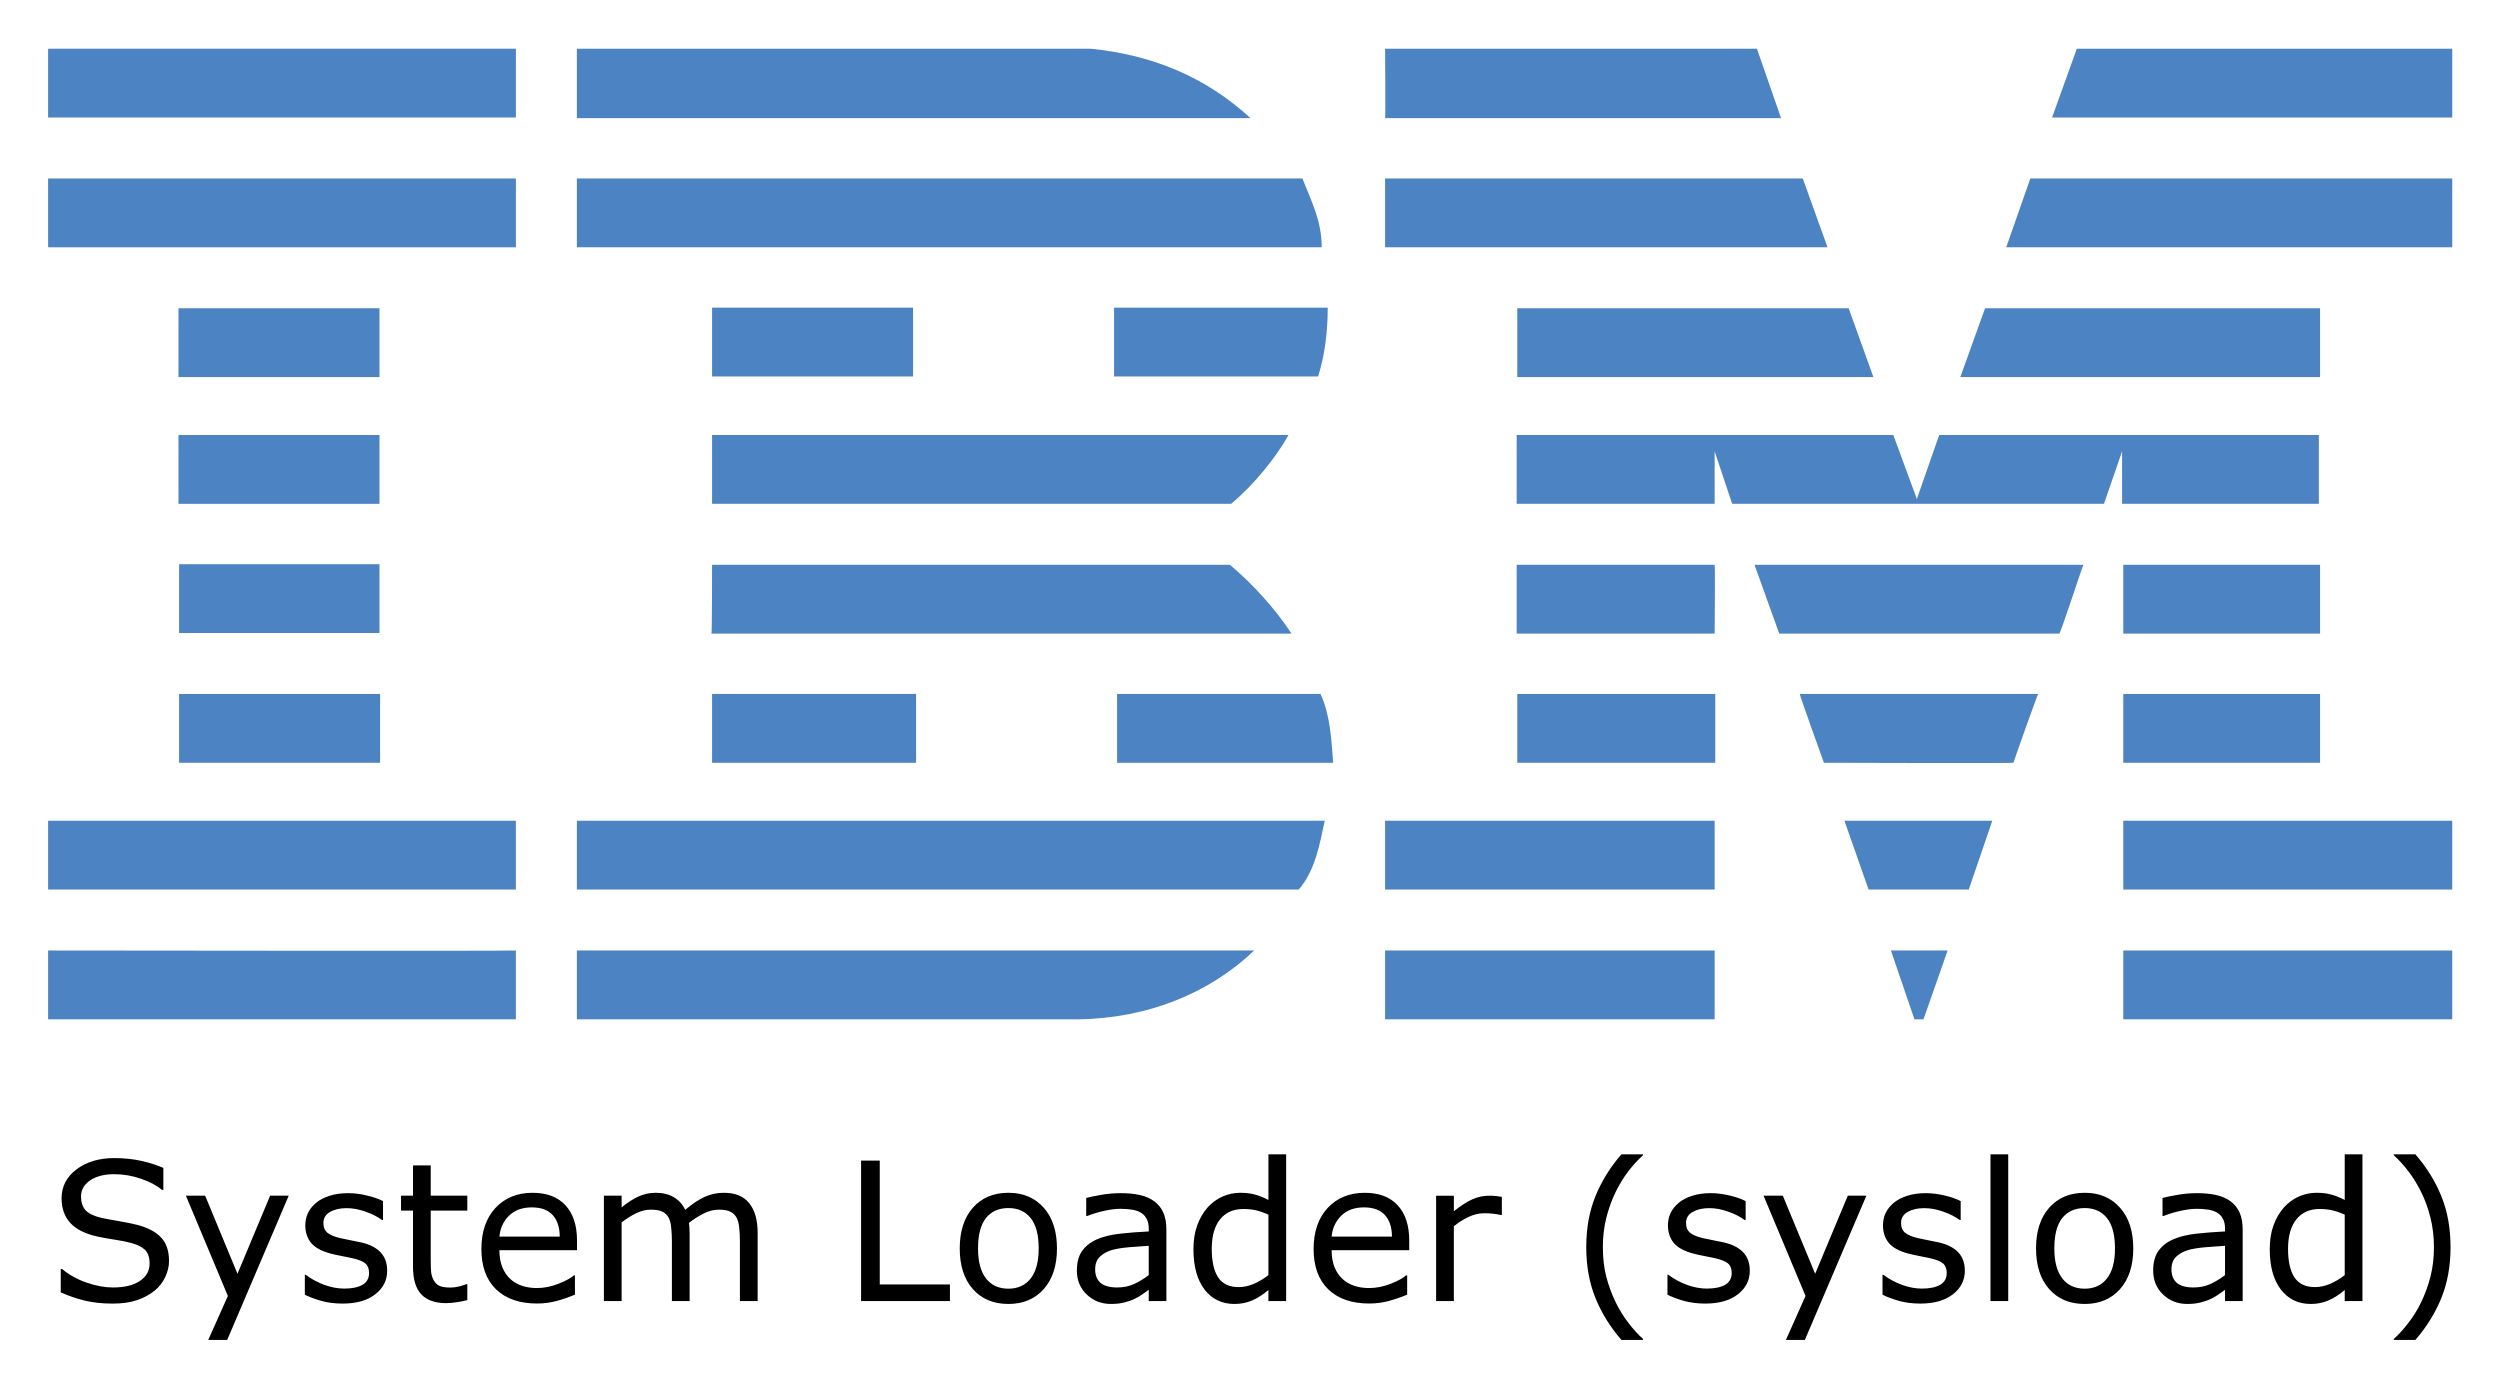
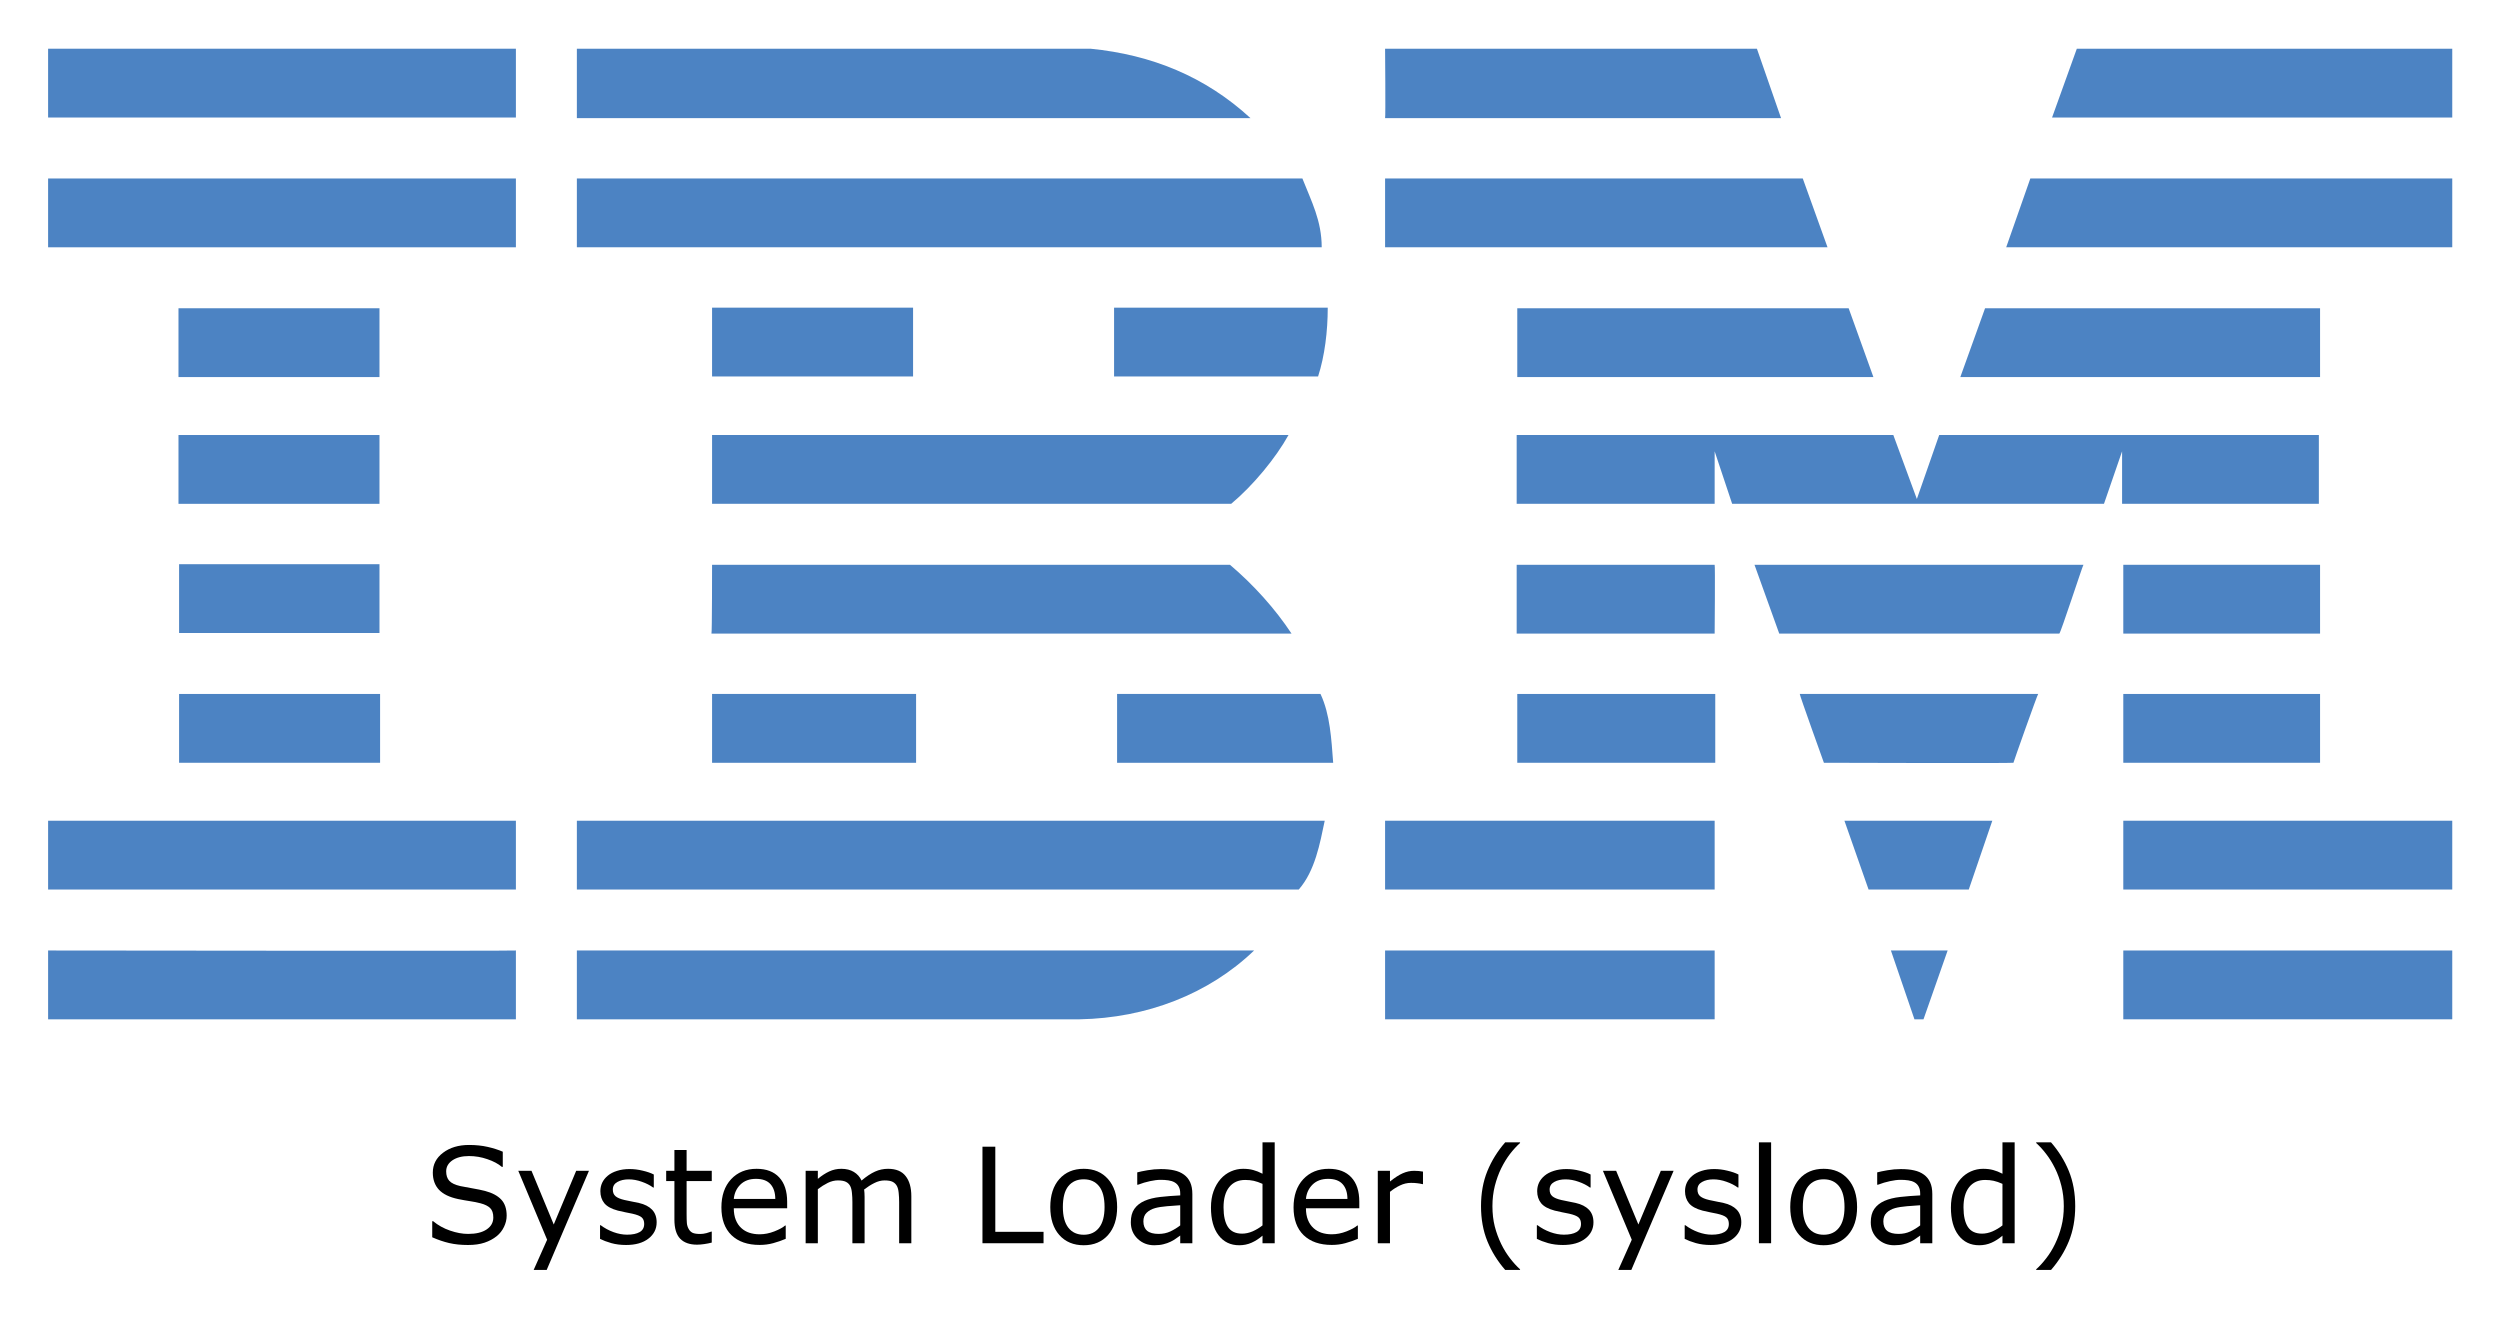
- <svg xmlns="http://www.w3.org/2000/svg" role="img" viewBox="-7.97 6.03 414.18 229.68">
+ <svg xmlns="http://www.w3.org/2000/svg" role="img" viewBox="-7.97 34.03 414.18 218.18">
  <style>svg {enable-background:new 0 0 400 245}</style>
-   <style id="style256" type="text/css">.st0{fill:#4c83c3}</style>
-   <g id="g384" transform="translate(0 -28)">
-     <path id="polygon258" fill="#4c83c3" d="M336.1 42.1L398.3 42.1 398.3 53.5 332 53.5z" class="st0" />
-     <path id="path260" fill="#4c83c3" d="m 221.5,42.1 h 61.6 l 4,11.5 c 0,0 -65.6,0 -65.6,0 0.1,-0.1 0,-11.5 0,-11.5 z" class="st0" />
-     <path id="path262" fill="#4c83c3" d="m 172.7,42.1 c 10.1,1 19,4.6 26.5,11.5 0,0 -111.6,0 -111.6,0 0,0 0,-11.5 0,-11.5 z" class="st0" />
-     <g id="g268">
-       <path id="rect264" fill="#4c83c3" d="M0 42.1H77.5V53.5H0z" class="st0" />
+   <style id="style2" type="text/css">.st0{fill:#4c83c3}</style>
+   <g id="g130">
+     <path id="polygon4" fill="#4c83c3" d="m 336.1,42.1 h 62.2 V 53.5 H 332 Z" class="st0" />
+     <path id="path6" d="m 221.5,42.1 h 61.6 l 4,11.5 c 0,0 -65.6,0 -65.6,0 0.1,-0.1 0,-11.5 0,-11.5 z" class="st0" />
+     <path id="path8" d="m 172.7,42.1 c 10.1,1 19,4.6 26.5,11.5 0,0 -111.6,0 -111.6,0 0,0 0,-11.5 0,-11.5 z" class="st0" />
+     <g id="g14">
+       <path id="rect10" fill="#4c83c3" d="m 0,42.1 h 77.5 v 11.4 H 0 Z" class="st0" />
    </g>
-     <path id="path270" fill="#4c83c3" d="m 398.3,75 h -73.9 c 0,0 4,-11.4 4,-11.4 h 69.9 z" class="st0" />
-     <path id="polygon272" fill="#4c83c3" d="M221.5 63.6L290.7 63.6 294.8 75 221.5 75z" class="st0" />
-     <path id="path274" fill="#4c83c3" d="m 207.8,63.6 c 1.5,3.8 3.2,7 3.2,11.4 H 87.6 V 63.6 Z" class="st0" />
-     <g id="g280">
-       <path id="rect276" fill="#4c83c3" d="M0 63.6H77.5V75H0z" class="st0" />
+     <path id="path16" d="m 398.3,75 h -73.9 c 0,0 4,-11.4 4,-11.4 h 69.9 z" class="st0" />
+     <path id="polygon18" fill="#4c83c3" d="m 221.5,63.6 h 69.2 l 4.1,11.4 h -73.3 z" class="st0" />
+     <path id="path20" d="m 207.8,63.6 c 1.5,3.8 3.2,7 3.2,11.4 H 87.6 V 63.6 Z" class="st0" />
+     <g id="g26">
+       <path id="rect22" fill="#4c83c3" d="m 0,63.6 h 77.5 v 11.4 H 0 Z" class="st0" />
    </g>
-     <path id="polygon282" fill="#4c83c3" d="M376.4 85.1L376.4 96.5 316.8 96.5 320.9 85.1z" class="st0" />
-     <path id="polygon284" fill="#4c83c3" d="M243.4 96.5L243.4 85.1 298.3 85.1 302.4 96.5z" class="st0" />
-     <path id="path286" fill="#4c83c3" d="m 212,85 c 0,3.9 -0.5,8 -1.6,11.4 H 176.6 V 85 Z" class="st0" />
-     <g id="g292">
-       <path id="rect288" fill="#4c83c3" d="M21.6 85.1H54.9V96.5H21.6z" class="st0" />
+     <path id="polygon28" fill="#4c83c3" d="m 376.4,85.1 v 11.4 h -59.6 l 4.1,-11.4 z" class="st0" />
+     <path id="polygon30" fill="#4c83c3" d="M 243.4,96.5 V 85.1 h 54.9 l 4.1,11.4 z" class="st0" />
+     <path id="path32" d="m 212,85 c 0,3.9 -0.5,8 -1.6,11.4 H 176.6 V 85 Z" class="st0" />
+     <g id="g38">
+       <path id="rect34" fill="#4c83c3" d="m 21.6,85.1 h 33.3 v 11.4 H 21.6 Z" class="st0" />
    </g>
-     <g id="g298">
-       <path id="rect294" fill="#4c83c3" d="M110 85H143.3V96.4H110z" class="st0" />
+     <g id="g44">
+       <path id="rect40" fill="#4c83c3" d="m 110,85 h 33.3 V 96.4 H 110 Z" class="st0" />
    </g>
-     <path id="path300" fill="#4c83c3" d="m 276.1,108.8 c 0,0 0,8.7 0,8.7 h -32.8 v -11.4 h 62.4 l 3.9,10.6 c 0,0 3.7,-10.6 3.7,-10.6 h 62.9 v 11.4 h -32.6 c 0,0 0,-8.7 0,-8.7 l -3,8.7 H 279 Z" class="st0" />
-     <path id="path302" fill="#4c83c3" d="m 110,106.1 h 95.5 v 0 c -2.1,3.8 -5.9,8.4 -9.5,11.4 0,0 -86,0 -86,0 0,0 0,-11.4 0,-11.4 z" class="st0" />
-     <g id="g308">
-       <path id="rect304" fill="#4c83c3" d="M21.6 106.1H54.9V117.5H21.6z" class="st0" />
+     <path id="path46" d="m 276.1,108.8 c 0,0 0,8.7 0,8.7 h -32.8 v -11.4 h 62.4 l 3.9,10.6 c 0,0 3.7,-10.6 3.7,-10.6 h 62.9 v 11.4 h -32.6 c 0,0 0,-8.7 0,-8.7 l -3,8.7 H 279 Z" class="st0" />
+     <path id="path48" d="m 110,106.1 h 95.5 v 0 c -2.1,3.8 -5.9,8.4 -9.5,11.4 0,0 -86,0 -86,0 0,0 0,-11.4 0,-11.4 z" class="st0" />
+     <g id="g54">
+       <path id="rect50" fill="#4c83c3" d="m 21.6,106.1 h 33.3 v 11.4 H 21.6 Z" class="st0" />
    </g>
-     <g id="g314">
-       <path id="rect310" fill="#4c83c3" d="M343.8 127.6H376.4V139H343.8z" class="st0" />
+     <g id="g60">
+       <path id="rect56" fill="#4c83c3" d="m 343.8,127.6 h 32.6 V 139 h -32.6 z" class="st0" />
    </g>
-     <path id="path316" fill="#4c83c3" d="M 276.1,127.6 H 243.3 V 139 c 0,0 32.8,0 32.8,0 0,-0.1 0.1,-11.4 0,-11.4 z" class="st0" />
-     <path id="path318" fill="#4c83c3" d="m 337.2,127.6 c -0.1,0 -3.8,11.4 -4,11.4 h -46.4 c 0,0 -4.1,-11.4 -4.1,-11.4 z" class="st0" />
-     <path id="path320" fill="#4c83c3" d="m 110,127.6 h 85.8 c 3.9,3.3 7.5,7.3 10.2,11.4 0.2,0 -96.1,0 -96.1,0 0.1,-0.1 0.1,-11.4 0.1,-11.4 z" class="st0" />
-     <path id="path322" fill="#4c83c3" d="M 54.9,138.9 V 127.5 H 21.7 c 0,0 0,11.4 0,11.4 0,0 33.2,0 33.2,0 z" class="st0" />
-     <g id="g328">
-       <path id="rect324" fill="#4c83c3" d="M343.8 149H376.4V160.4H343.8z" class="st0" />
+     <path id="path62" d="M 276.1,127.6 H 243.3 V 139 c 0,0 32.8,0 32.8,0 0,-0.1 0.1,-11.4 0,-11.4 z" class="st0" />
+     <path id="path64" d="m 337.2,127.6 c -0.1,0 -3.8,11.4 -4,11.4 h -46.4 c 0,0 -4.1,-11.4 -4.1,-11.4 z" class="st0" />
+     <path id="path66" d="m 110,127.6 h 85.8 c 3.9,3.3 7.5,7.3 10.2,11.4 0.2,0 -96.1,0 -96.1,0 0.1,-0.1 0.1,-11.4 0.1,-11.4 z" class="st0" />
+     <path id="path68" d="M 54.9,138.9 V 127.5 H 21.7 c 0,0 0,11.4 0,11.4 0,0 33.2,0 33.2,0 z" class="st0" />
+     <g id="g74">
+       <path id="rect70" fill="#4c83c3" d="m 343.8,149 h 32.6 v 11.4 h -32.6 z" class="st0" />
    </g>
-     <g id="g334">
-       <path id="rect330" fill="#4c83c3" d="M243.4 149H276.2V160.4H243.4z" class="st0" />
+     <g id="g80">
+       <path id="rect76" fill="#4c83c3" d="m 243.4,149 h 32.8 v 11.4 h -32.8 z" class="st0" />
    </g>
-     <path id="path336" fill="#4c83c3" d="m 325.6,160.4 c 0,-0.1 4,-11.4 4.1,-11.4 h -39.5 c -0.1,0 4,11.4 4,11.4 0,0 31.4,0.1 31.4,0 z" class="st0" />
-     <path id="path338" fill="#4c83c3" d="m 110,160.4 c 0,0 0,-11.4 0,-11.4 h 33.8 c 0,0 0,11.4 0,11.4 -0.1,0 -33.8,0 -33.8,0 z" class="st0" />
-     <path id="path340" fill="#4c83c3" d="m 210.8,149 c 1.6,3.4 1.8,7.5 2.1,11.4 H 177.1 V 149 Z" class="st0" />
-     <g id="g346">
-       <path id="rect342" fill="#4c83c3" d="M21.7 149H55V160.4H21.7z" class="st0" />
+     <path id="path82" d="m 325.6,160.4 c 0,-0.1 4,-11.4 4.1,-11.4 h -39.5 c -0.1,0 4,11.4 4,11.4 0,0 31.4,0.1 31.4,0 z" class="st0" />
+     <path id="path84" d="m 110,160.4 c 0,0 0,-11.4 0,-11.4 h 33.8 c 0,0 0,11.4 0,11.4 -0.1,0 -33.8,0 -33.8,0 z" class="st0" />
+     <path id="path86" d="m 210.8,149 c 1.6,3.4 1.8,7.5 2.1,11.4 H 177.1 V 149 Z" class="st0" />
+     <g id="g92">
+       <path id="rect88" fill="#4c83c3" d="M 21.7,149 H 55 v 11.4 H 21.7 Z" class="st0" />
    </g>
-     <g id="g352">
-       <path id="rect348" fill="#4c83c3" d="M343.8 170H398.3V181.4H343.8z" class="st0" />
+     <g id="g98">
+       <path id="rect94" fill="#4c83c3" d="m 343.8,170 h 54.5 v 11.4 h -54.5 z" class="st0" />
    </g>
-     <g id="g358">
-       <path id="rect354" fill="#4c83c3" d="M221.5 170H276.1V181.4H221.5z" class="st0" />
+     <g id="g104">
+       <path id="rect100" fill="#4c83c3" d="m 221.5,170 h 54.6 v 11.4 h -54.6 z" class="st0" />
    </g>
-     <path id="polygon360" fill="#4c83c3" d="M297.6 170L322.1 170 318.2 181.4 301.6 181.4z" class="st0" />
-     <path id="path362" fill="#4c83c3" d="m 0,170 v 11.4 h 77.5 c 0,0 0,-11.4 0,-11.4 0,0 -77.6,0 -77.5,0 z" class="st0" />
-     <path id="path364" fill="#4c83c3" d="m 211.5,170 c -0.8,3.8 -1.6,8.3 -4.3,11.4 h -1 H 87.6 V 170 Z" class="st0" />
-     <path id="polygon366" fill="#4c83c3" d="M305.3 191.5L314.7 191.5 310.7 202.9 309.2 202.9z" class="st0" />
-     <g id="g372">
-       <path id="rect368" fill="#4c83c3" d="M343.8 191.5H398.3V202.9H343.8z" class="st0" />
+     <path id="polygon106" fill="#4c83c3" d="m 297.6,170 h 24.5 l -3.9,11.4 h -16.6 z" class="st0" />
+     <path id="path108" d="m 0,170 v 11.4 h 77.5 c 0,0 0,-11.4 0,-11.4 0,0 -77.6,0 -77.5,0 z" class="st0" />
+     <path id="path110" d="m 211.5,170 c -0.8,3.8 -1.6,8.3 -4.3,11.4 h -1 H 87.6 V 170 Z" class="st0" />
+     <path id="polygon112" fill="#4c83c3" d="m 305.3,191.5 h 9.4 l -4,11.4 h -1.5 z" class="st0" />
+     <g id="g118">
+       <path id="rect114" fill="#4c83c3" d="m 343.8,191.5 h 54.5 v 11.4 h -54.5 z" class="st0" />
    </g>
-     <path id="path374" fill="#4c83c3" d="m 87.6,202.9 v -11.4 c 0,0 111.9,0 112.2,0 -7.5,7.2 -17.8,11.2 -28.9,11.4 H 87.6" class="st0" />
-     <g id="g380">
-       <path id="rect376" fill="#4c83c3" d="M221.5 191.5H276.1V202.9H221.5z" class="st0" />
+     <path id="path120" d="m 87.6,202.9 v -11.4 c 0,0 111.9,0 112.2,0 -7.5,7.2 -17.8,11.2 -28.9,11.4 H 87.6" class="st0" />
+     <g id="g126">
+       <path id="rect122" fill="#4c83c3" d="m 221.5,191.5 h 54.6 v 11.4 h -54.6 z" class="st0" />
    </g>
-     <path id="path382" fill="#4c83c3" d="m 77.5,191.5 c 0,0 0,11.4 0,11.4 0,0 -77.4,0 -77.5,0 0,0 0,-11.4 0,-11.4 0,0 77.4,0.1 77.5,0 z" class="st0" />
+     <path id="path128" d="m 77.5,191.5 c 0,0 0,11.4 0,11.4 0,0 -77.4,0 -77.5,0 0,0 0,-11.4 0,-11.4 0,0 77.4,0.1 77.5,0 z" class="st0" />
  </g>
-   <g id="text736">
-     <path id="path778" d="m 202.172,197.266 v 7.562 c -0.781,-0.406 -1.526,-0.705 -2.234,-0.893 -0.708,-0.198 -1.521,-0.295 -2.438,-0.295 -1.01,0 -1.99,0.208 -2.938,0.625 -0.938,0.417 -1.76,1.021 -2.469,1.812 -0.719,0.812 -1.292,1.795 -1.719,2.951 -0.417,1.156 -0.625,2.476 -0.625,3.955 0,2.844 0.609,5.066 1.828,6.67 1.229,1.604 2.885,2.406 4.969,2.406 1.073,0 2.068,-0.201 2.984,-0.607 0.917,-0.406 1.797,-0.976 2.641,-1.705 v 1.83 h 2.938 v -24.312 z m 58.484,0 c -1.844,2.115 -3.276,4.42 -4.297,6.92 -1.021,2.5 -1.531,5.32 -1.531,8.455 0,3.135 0.51,5.951 1.531,8.451 1.021,2.5 2.453,4.809 4.297,6.924 h 3.578 v -0.156 c -0.802,-0.719 -1.604,-1.601 -2.406,-2.643 -0.802,-1.031 -1.516,-2.188 -2.141,-3.469 -0.646,-1.333 -1.161,-2.74 -1.547,-4.219 -0.375,-1.479 -0.562,-3.107 -0.562,-4.889 0,-1.708 0.193,-3.333 0.578,-4.875 0.396,-1.542 0.906,-2.955 1.531,-4.236 0.656,-1.323 1.365,-2.479 2.125,-3.469 0.771,-1 1.578,-1.878 2.422,-2.639 v -0.156 z m 61.141,0 v 24.312 h 2.938 v -24.312 z m 58.688,0 v 7.562 c -0.781,-0.406 -1.526,-0.705 -2.234,-0.893 -0.708,-0.198 -1.521,-0.295 -2.438,-0.295 -1.01,0 -1.99,0.208 -2.938,0.625 -0.938,0.417 -1.76,1.021 -2.469,1.812 -0.719,0.812 -1.292,1.795 -1.719,2.951 -0.417,1.156 -0.625,2.476 -0.625,3.955 0,2.844 0.609,5.066 1.828,6.67 1.229,1.604 2.885,2.406 4.969,2.406 1.073,0 2.068,-0.201 2.984,-0.607 0.917,-0.406 1.797,-0.976 2.641,-1.705 v 1.83 h 2.938 v -24.312 z m 8.125,0 v 0.156 c 0.844,0.76 1.646,1.639 2.406,2.639 0.771,0.99 1.484,2.146 2.141,3.469 0.635,1.281 1.146,2.695 1.531,4.236 0.385,1.542 0.578,3.167 0.578,4.875 0,1.781 -0.193,3.41 -0.578,4.889 -0.375,1.479 -0.885,2.885 -1.531,4.219 -0.615,1.281 -1.328,2.438 -2.141,3.469 -0.802,1.042 -1.604,1.924 -2.406,2.643 v 0.156 h 3.578 c 1.844,-2.115 3.276,-4.424 4.297,-6.924 1.021,-2.5 1.531,-5.316 1.531,-8.451 0,-3.135 -0.51,-5.955 -1.531,-8.455 -1.021,-2.5 -2.453,-4.805 -4.297,-6.92 z m -377.641,0.625 c -2.531,0 -4.62,0.625 -6.266,1.875 -1.646,1.24 -2.469,2.833 -2.469,4.781 0,1.698 0.495,3.076 1.484,4.139 1,1.052 2.531,1.799 4.594,2.236 1.021,0.208 1.984,0.378 2.891,0.514 0.917,0.135 1.766,0.309 2.547,0.518 1.031,0.271 1.797,0.649 2.297,1.139 0.51,0.49 0.766,1.25 0.766,2.281 0,1.198 -0.536,2.156 -1.609,2.875 -1.062,0.719 -2.552,1.08 -4.469,1.08 -1.354,0 -2.802,-0.268 -4.344,-0.799 C 4.849,217.998 3.49,217.245 2.312,216.266 H 2.094 v 3.875 c 1.385,0.615 2.745,1.076 4.078,1.389 1.344,0.312 2.854,0.469 4.531,0.469 1.562,0 2.896,-0.188 4,-0.562 1.115,-0.375 2.089,-0.896 2.922,-1.562 0.76,-0.615 1.349,-1.365 1.766,-2.25 0.427,-0.885 0.641,-1.781 0.641,-2.688 0,-1.667 -0.438,-2.962 -1.312,-3.889 -0.875,-0.927 -2.177,-1.622 -3.906,-2.08 -0.854,-0.219 -1.896,-0.43 -3.125,-0.639 -1.229,-0.208 -2.177,-0.385 -2.844,-0.531 -1.26,-0.292 -2.141,-0.716 -2.641,-1.268 -0.5,-0.552 -0.75,-1.312 -0.75,-2.281 0,-1.083 0.5,-1.969 1.5,-2.656 1.01,-0.688 2.344,-1.031 4,-1.031 1.51,0 2.984,0.25 4.422,0.75 1.448,0.49 2.615,1.111 3.5,1.861 h 0.219 v -3.656 c -1.052,-0.458 -2.26,-0.844 -3.625,-1.156 -1.365,-0.312 -2.865,-0.469 -4.5,-0.469 z m 123.719,0.42 v 23.268 h 14.719 v -2.75 h -11.625 v -20.518 z m -74.234,0.799 v 5.014 H 58.469 v 2.469 h 1.984 v 9.281 c 0,2.115 0.464,3.653 1.391,4.611 0.927,0.958 2.281,1.438 4.062,1.438 0.51,0 1.089,-0.049 1.734,-0.143 0.656,-0.094 1.26,-0.212 1.812,-0.357 v -2.643 h -0.156 c -0.229,0.094 -0.604,0.215 -1.125,0.361 -0.521,0.135 -1.021,0.201 -1.5,0.201 -0.823,0 -1.438,-0.094 -1.844,-0.281 -0.396,-0.198 -0.708,-0.503 -0.938,-0.92 -0.25,-0.448 -0.396,-0.927 -0.438,-1.438 -0.042,-0.521 -0.062,-1.24 -0.062,-2.156 v -7.955 h 6.062 v -2.469 h -6.062 v -5.014 z m 19.812,4.531 c -2.542,0 -4.594,0.837 -6.156,2.514 -1.552,1.677 -2.328,3.945 -2.328,6.799 0,2.885 0.812,5.115 2.438,6.688 1.625,1.562 3.885,2.344 6.781,2.344 1.135,0 2.219,-0.143 3.25,-0.424 1.031,-0.281 2.042,-0.628 3.031,-1.045 v -3.205 H 87.125 c -0.51,0.458 -1.37,0.927 -2.578,1.406 -1.198,0.469 -2.391,0.705 -3.578,0.705 -0.896,0 -1.719,-0.125 -2.469,-0.375 -0.74,-0.25 -1.38,-0.625 -1.922,-1.125 -0.562,-0.51 -1.005,-1.163 -1.328,-1.955 -0.323,-0.802 -0.484,-1.74 -0.484,-2.812 H 87.625 v -1.594 c 0,-2.531 -0.641,-4.482 -1.922,-5.857 -1.271,-1.375 -3.083,-2.062 -5.438,-2.062 z m 20.406,0 c -1.031,0 -2.005,0.212 -2.922,0.639 -0.906,0.427 -1.818,1.021 -2.734,1.781 v -1.938 h -2.938 v 17.455 h 2.938 v -13.031 c 0.802,-0.615 1.604,-1.122 2.406,-1.518 0.812,-0.396 1.62,-0.594 2.422,-0.594 0.844,0 1.49,0.115 1.938,0.344 0.448,0.219 0.792,0.552 1.031,1 0.219,0.417 0.359,0.976 0.422,1.674 0.073,0.688 0.109,1.417 0.109,2.188 v 9.938 h 2.938 V 210.404 c 0,-0.312 -0.011,-0.625 -0.031,-0.938 -0.021,-0.323 -0.047,-0.604 -0.078,-0.844 0.823,-0.635 1.646,-1.156 2.469,-1.562 0.823,-0.417 1.646,-0.625 2.469,-0.625 0.844,0 1.49,0.115 1.938,0.344 0.448,0.229 0.792,0.57 1.031,1.018 0.219,0.417 0.359,0.972 0.422,1.67 0.073,0.698 0.109,1.424 0.109,2.174 v 9.938 h 2.938 v -11.33 c 0,-2.083 -0.458,-3.701 -1.375,-4.857 -0.906,-1.167 -2.318,-1.75 -4.234,-1.75 -1.115,10e-6 -2.161,0.222 -3.141,0.67 -0.979,0.438 -2.062,1.156 -3.25,2.156 -0.406,-0.885 -1.026,-1.576 -1.859,-2.076 -0.823,-0.5 -1.828,-0.75 -3.016,-0.75 z m 58.422,0 c -2.469,0 -4.432,0.826 -5.891,2.482 -1.448,1.646 -2.172,3.893 -2.172,6.736 0,2.844 0.724,5.087 2.172,6.732 1.458,1.646 3.422,2.469 5.891,2.469 2.448,0 4.401,-0.823 5.859,-2.469 1.458,-1.646 2.188,-3.889 2.188,-6.732 0,-2.844 -0.729,-5.09 -2.188,-6.736 -1.458,-1.656 -3.411,-2.482 -5.859,-2.482 z m 59.047,0 c -2.542,0 -4.594,0.837 -6.156,2.514 -1.552,1.677 -2.328,3.945 -2.328,6.799 0,2.885 0.812,5.115 2.438,6.688 1.625,1.562 3.885,2.344 6.781,2.344 1.135,0 2.219,-0.143 3.25,-0.424 1.031,-0.281 2.042,-0.628 3.031,-1.045 v -3.205 H 225 c -0.51,0.458 -1.37,0.927 -2.578,1.406 -1.198,0.469 -2.391,0.705 -3.578,0.705 -0.896,0 -1.719,-0.125 -2.469,-0.375 -0.74,-0.25 -1.38,-0.625 -1.922,-1.125 -0.562,-0.51 -1.005,-1.163 -1.328,-1.955 -0.323,-0.802 -0.484,-1.74 -0.484,-2.812 H 225.5 v -1.594 c 0,-2.531 -0.641,-4.482 -1.922,-5.857 -1.271,-1.375 -3.083,-2.062 -5.438,-2.062 z m 119.266,0 c -2.469,0 -4.432,0.826 -5.891,2.482 -1.448,1.646 -2.172,3.893 -2.172,6.736 0,2.844 0.724,5.087 2.172,6.732 1.458,1.646 3.422,2.469 5.891,2.469 2.448,0 4.401,-0.823 5.859,-2.469 1.458,-1.646 2.188,-3.889 2.188,-6.732 0,-2.844 -0.729,-5.09 -2.188,-6.736 -1.458,-1.656 -3.411,-2.482 -5.859,-2.482 z m -287.75,0.062 c -1.115,0 -2.125,0.146 -3.031,0.438 -0.896,0.281 -1.635,0.667 -2.219,1.156 -0.604,0.5 -1.057,1.066 -1.359,1.701 -0.292,0.635 -0.438,1.312 -0.438,2.031 0,1.146 0.318,2.115 0.953,2.906 0.646,0.781 1.734,1.375 3.266,1.781 0.552,0.146 1.161,0.281 1.828,0.406 0.677,0.125 1.224,0.236 1.641,0.33 1.125,0.25 1.885,0.552 2.281,0.906 0.396,0.354 0.594,0.875 0.594,1.562 0,0.896 -0.365,1.552 -1.094,1.969 -0.729,0.417 -1.74,0.625 -3.031,0.625 -1.042,0 -2.13,-0.205 -3.266,-0.611 -1.135,-0.417 -2.167,-0.972 -3.094,-1.67 h -0.156 v 3.295 c 0.729,0.365 1.63,0.705 2.703,1.018 1.083,0.302 2.271,0.451 3.562,0.451 2.281,0 4.078,-0.51 5.391,-1.531 1.323,-1.021 1.984,-2.326 1.984,-3.92 0,-1.271 -0.37,-2.292 -1.109,-3.062 -0.74,-0.76 -1.792,-1.299 -3.156,-1.611 -0.448,-0.104 -1.01,-0.219 -1.688,-0.344 -0.667,-0.125 -1.271,-0.25 -1.812,-0.375 -0.979,-0.229 -1.688,-0.524 -2.125,-0.889 -0.448,-0.365 -0.672,-0.906 -0.672,-1.625 0,-0.812 0.37,-1.424 1.109,-1.83 0.74,-0.417 1.646,-0.625 2.719,-0.625 1.031,0 2.083,0.195 3.156,0.58 1.073,0.375 1.984,0.837 2.734,1.389 h 0.156 v -3.139 c -0.708,-0.365 -1.599,-0.674 -2.672,-0.924 -1.062,-0.26 -2.115,-0.389 -3.156,-0.389 z m 128.016,0 c -1.052,0 -2.12,0.094 -3.203,0.281 -1.083,0.188 -1.911,0.357 -2.484,0.514 v 2.986 h 0.156 c 1.01,-0.385 1.99,-0.677 2.938,-0.875 0.948,-0.208 1.807,-0.312 2.578,-0.312 0.635,0 1.245,0.042 1.828,0.125 0.583,0.083 1.083,0.243 1.5,0.482 0.438,0.25 0.771,0.594 1,1.031 0.24,0.438 0.359,0.99 0.359,1.656 v 0.455 c -1.708,0.083 -3.307,0.208 -4.797,0.375 -1.49,0.167 -2.766,0.482 -3.828,0.951 -1.052,0.469 -1.865,1.115 -2.438,1.938 -0.562,0.812 -0.844,1.882 -0.844,3.205 0,1.615 0.547,2.941 1.641,3.982 1.094,1.042 2.427,1.562 4,1.562 0.854,0 1.599,-0.083 2.234,-0.25 0.635,-0.156 1.198,-0.354 1.688,-0.594 0.417,-0.188 0.844,-0.438 1.281,-0.75 0.448,-0.323 0.802,-0.573 1.062,-0.75 v 1.861 h 2.922 v -11.844 c 0,-1.125 -0.172,-2.07 -0.516,-2.83 -0.344,-0.76 -0.844,-1.378 -1.5,-1.857 -0.667,-0.49 -1.458,-0.833 -2.375,-1.031 -0.906,-0.208 -1.974,-0.312 -3.203,-0.312 z m 97.734,0 c -1.115,0 -2.125,0.146 -3.031,0.438 -0.896,0.281 -1.635,0.667 -2.219,1.156 -0.604,0.5 -1.057,1.066 -1.359,1.701 -0.292,0.635 -0.438,1.312 -0.438,2.031 0,1.146 0.318,2.115 0.953,2.906 0.646,0.781 1.734,1.375 3.266,1.781 0.552,0.146 1.161,0.281 1.828,0.406 0.677,0.125 1.224,0.236 1.641,0.33 1.125,0.25 1.885,0.552 2.281,0.906 0.396,0.354 0.594,0.875 0.594,1.562 0,0.896 -0.365,1.552 -1.094,1.969 -0.729,0.417 -1.74,0.625 -3.031,0.625 -1.042,0 -2.13,-0.205 -3.266,-0.611 -1.135,-0.417 -2.167,-0.972 -3.094,-1.67 h -0.156 v 3.295 c 0.729,0.365 1.63,0.705 2.703,1.018 1.083,0.302 2.271,0.451 3.562,0.451 2.281,0 4.078,-0.51 5.391,-1.531 1.323,-1.021 1.984,-2.326 1.984,-3.92 0,-1.271 -0.37,-2.292 -1.109,-3.062 -0.74,-0.76 -1.792,-1.299 -3.156,-1.611 -0.448,-0.104 -1.01,-0.219 -1.688,-0.344 -0.667,-0.125 -1.271,-0.25 -1.812,-0.375 -0.979,-0.229 -1.688,-0.524 -2.125,-0.889 -0.448,-0.365 -0.672,-0.906 -0.672,-1.625 0,-0.812 0.37,-1.424 1.109,-1.83 0.74,-0.417 1.646,-0.625 2.719,-0.625 1.031,0 2.083,0.195 3.156,0.58 1.073,0.375 1.984,0.837 2.734,1.389 h 0.156 v -3.139 c -0.708,-0.365 -1.599,-0.674 -2.672,-0.924 -1.062,-0.26 -2.115,-0.389 -3.156,-0.389 z m 35.625,0 c -1.115,0 -2.125,0.146 -3.031,0.438 -0.896,0.281 -1.635,0.667 -2.219,1.156 -0.604,0.5 -1.057,1.066 -1.359,1.701 -0.292,0.635 -0.438,1.312 -0.438,2.031 0,1.146 0.318,2.115 0.953,2.906 0.646,0.781 1.734,1.375 3.266,1.781 0.552,0.146 1.161,0.281 1.828,0.406 0.677,0.125 1.224,0.236 1.641,0.33 1.125,0.25 1.885,0.552 2.281,0.906 0.396,0.354 0.594,0.875 0.594,1.562 0,0.896 -0.365,1.552 -1.094,1.969 -0.729,0.417 -1.74,0.625 -3.031,0.625 -1.042,0 -2.13,-0.205 -3.266,-0.611 -1.135,-0.417 -2.167,-0.972 -3.094,-1.67 h -0.156 v 3.295 c 0.729,0.365 1.63,0.705 2.703,1.018 1.083,0.302 2.271,0.451 3.562,0.451 2.281,0 4.078,-0.51 5.391,-1.531 1.323,-1.021 1.984,-2.326 1.984,-3.92 0,-1.271 -0.37,-2.292 -1.109,-3.062 -0.74,-0.76 -1.792,-1.299 -3.156,-1.611 -0.448,-0.104 -1.01,-0.219 -1.688,-0.344 -0.667,-0.125 -1.271,-0.25 -1.812,-0.375 -0.979,-0.229 -1.688,-0.524 -2.125,-0.889 -0.448,-0.365 -0.672,-0.906 -0.672,-1.625 0,-0.812 0.37,-1.424 1.109,-1.83 0.74,-0.417 1.646,-0.625 2.719,-0.625 1.031,0 2.083,0.195 3.156,0.58 1.073,0.375 1.984,0.837 2.734,1.389 h 0.156 v -3.139 c -0.708,-0.365 -1.599,-0.674 -2.672,-0.924 -1.062,-0.26 -2.115,-0.389 -3.156,-0.389 z m 44.953,0 c -1.052,0 -2.12,0.094 -3.203,0.281 -1.083,0.188 -1.911,0.357 -2.484,0.514 v 2.986 h 0.156 c 1.01,-0.385 1.99,-0.677 2.938,-0.875 0.948,-0.208 1.807,-0.312 2.578,-0.312 0.635,0 1.245,0.042 1.828,0.125 0.583,0.083 1.083,0.243 1.5,0.482 0.437,0.25 0.771,0.594 1,1.031 0.24,0.438 0.359,0.99 0.359,1.656 v 0.455 c -1.708,0.083 -3.307,0.208 -4.797,0.375 -1.49,0.167 -2.766,0.482 -3.828,0.951 -1.052,0.469 -1.865,1.115 -2.438,1.938 -0.562,0.812 -0.844,1.882 -0.844,3.205 0,1.615 0.547,2.941 1.641,3.982 1.094,1.042 2.427,1.562 4,1.562 0.854,0 1.599,-0.083 2.234,-0.25 0.635,-0.156 1.198,-0.354 1.688,-0.594 0.417,-0.188 0.844,-0.438 1.281,-0.75 0.448,-0.323 0.802,-0.573 1.062,-0.75 v 1.861 h 2.922 v -11.844 c 0,-1.125 -0.172,-2.07 -0.516,-2.83 -0.344,-0.76 -0.844,-1.378 -1.5,-1.857 -0.667,-0.49 -1.458,-0.833 -2.375,-1.031 -0.906,-0.208 -1.974,-0.312 -3.203,-0.312 z m -333.156,0.42 6.953,16.611 -3.25,7.281 h 3.141 l 10.188,-23.893 H 36.781 l -5.406,12.938 -5.359,-12.938 z m 261.375,0 6.953,16.611 -3.25,7.281 h 3.141 l 10.188,-23.893 h -3.078 l -5.406,12.938 -5.359,-12.938 z m -54.25,0.002 v 17.453 h 2.938 V 209.188 c 0.781,-0.635 1.594,-1.151 2.438,-1.547 0.844,-0.406 1.719,-0.609 2.625,-0.609 0.562,0 1.047,0.026 1.453,0.078 0.417,0.042 0.844,0.115 1.281,0.219 h 0.156 v -3.016 c -0.458,-0.073 -0.802,-0.12 -1.031,-0.141 -0.229,-0.031 -0.599,-0.047 -1.109,-0.047 -0.927,0 -1.839,0.198 -2.734,0.594 -0.885,0.385 -1.911,1.047 -3.078,1.984 V 204.125 Z m -149.844,1.936 c 1.562,0 2.724,0.424 3.484,1.268 0.771,0.844 1.161,2.035 1.172,3.576 h -10 c 0.125,-1.375 0.651,-2.524 1.578,-3.451 0.938,-0.927 2.193,-1.393 3.766,-1.393 z m 137.875,0 c 1.562,0 2.724,0.424 3.484,1.268 0.771,0.844 1.161,2.035 1.172,3.576 h -10 c 0.125,-1.375 0.651,-2.524 1.578,-3.451 0.938,-0.927 2.193,-1.393 3.766,-1.393 z m -58.891,0.111 c 1.573,-10e-6 2.802,0.552 3.688,1.656 0.885,1.094 1.328,2.771 1.328,5.031 0,2.208 -0.448,3.875 -1.344,5 -0.885,1.115 -2.109,1.67 -3.672,1.67 -1.583,0 -2.818,-0.562 -3.703,-1.688 -0.885,-1.135 -1.328,-2.795 -1.328,-4.982 0,-2.26 0.438,-3.938 1.312,-5.031 0.885,-1.104 2.125,-1.656 3.719,-1.656 z m 178.312,0 c 1.573,-10e-6 2.802,0.552 3.688,1.656 0.885,1.094 1.328,2.771 1.328,5.031 0,2.208 -0.448,3.875 -1.344,5 -0.885,1.115 -2.109,1.67 -3.672,1.67 -1.583,0 -2.818,-0.562 -3.703,-1.688 -0.885,-1.135 -1.328,-2.795 -1.328,-4.982 0,-2.26 0.438,-3.938 1.312,-5.031 0.885,-1.104 2.125,-1.656 3.719,-1.656 z M 198,206.328 c 0.74,0 1.422,0.066 2.047,0.201 0.625,0.135 1.333,0.382 2.125,0.736 v 10.014 c -0.74,0.583 -1.536,1.062 -2.391,1.438 -0.854,0.365 -1.698,0.549 -2.531,0.549 -1.562,0 -2.698,-0.538 -3.406,-1.611 -0.708,-1.083 -1.062,-2.66 -1.062,-4.732 0,-2.104 0.458,-3.729 1.375,-4.875 0.917,-1.146 2.198,-1.719 3.844,-1.719 z m 178.312,0 c 0.74,0 1.422,0.066 2.047,0.201 0.625,0.135 1.333,0.382 2.125,0.736 v 10.014 c -0.74,0.583 -1.536,1.062 -2.391,1.438 -0.854,0.365 -1.698,0.549 -2.531,0.549 -1.562,0 -2.698,-0.538 -3.406,-1.611 -0.708,-1.083 -1.062,-2.66 -1.062,-4.732 0,-2.104 0.458,-3.729 1.375,-4.875 0.917,-1.146 2.198,-1.719 3.844,-1.719 z m -193.969,6.094 v 4.857 c -0.729,0.562 -1.521,1.049 -2.375,1.455 -0.854,0.396 -1.797,0.594 -2.828,0.594 -1.24,0 -2.161,-0.25 -2.766,-0.75 -0.604,-0.51 -0.906,-1.268 -0.906,-2.268 0,-0.885 0.26,-1.576 0.781,-2.076 0.521,-0.51 1.203,-0.885 2.047,-1.125 0.708,-0.198 1.667,-0.351 2.875,-0.455 1.219,-0.104 2.276,-0.18 3.172,-0.232 z m 178.312,0 v 4.857 c -0.729,0.562 -1.521,1.049 -2.375,1.455 -0.854,0.396 -1.797,0.594 -2.828,0.594 -1.24,0 -2.161,-0.25 -2.766,-0.75 -0.604,-0.51 -0.906,-1.268 -0.906,-2.268 0,-0.885 0.26,-1.576 0.781,-2.076 0.521,-0.51 1.203,-0.885 2.047,-1.125 0.708,-0.198 1.667,-0.351 2.875,-0.455 1.219,-0.104 2.276,-0.18 3.172,-0.232 z" />
+   <g id="text132" text-anchor="middle">
+     <path id="path160" d="m 75.971,235.435 q 0,0.935 -0.44,1.848 -0.43,0.913 -1.214,1.547 -0.859,0.688 -2.009,1.074 -1.139,0.387 -2.75,0.387 -1.729,0 -3.115,-0.322 -1.375,-0.322 -2.804,-0.956 v -2.664 h 0.15 q 1.214,1.01 2.804,1.558 1.59,0.548 2.986,0.548 1.977,0 3.072,-0.741 1.106,-0.741 1.106,-1.977 0,-1.063 -0.526,-1.568 -0.516,-0.505 -1.579,-0.784 -0.806,-0.215 -1.751,-0.354 -0.935,-0.14 -1.987,-0.354 -2.127,-0.451 -3.158,-1.536 -1.021,-1.096 -1.021,-2.847 0,-2.009 1.697,-3.287 1.697,-1.289 4.308,-1.289 1.687,0 3.094,0.322 1.407,0.322 2.492,0.795 v 2.514 h -0.15 q -0.913,-0.773 -2.406,-1.278 -1.482,-0.516 -3.04,-0.516 -1.708,0 -2.75,0.709 -1.031,0.709 -1.031,1.826 0,0.999 0.516,1.568 0.516,0.569 1.815,0.87 0.688,0.15 1.955,0.365 1.268,0.215 2.148,0.44 1.783,0.473 2.686,1.429 0.902,0.956 0.902,2.675 z" />
+     <path id="path162" d="m 89.603,228.001 -7.004,16.425 h -2.159 l 2.234,-5.006 -4.78,-11.419 h 2.191 l 3.685,8.895 3.717,-8.895 z" />
+     <path id="path164" d="m 100.817,236.541 q 0,1.644 -1.364,2.696 -1.354,1.053 -3.706,1.053 -1.332,0 -2.449,-0.312 -1.106,-0.322 -1.858,-0.698 v -2.267 h 0.107 q 0.956,0.72 2.127,1.149 1.171,0.419 2.245,0.419 1.332,0 2.084,-0.43 0.752,-0.43 0.752,-1.354 0,-0.709 -0.408,-1.074 -0.408,-0.365 -1.568,-0.623 -0.43,-0.097 -1.128,-0.226 -0.688,-0.129 -1.257,-0.279 -1.579,-0.419 -2.245,-1.225 -0.655,-0.816 -0.655,-1.998 0,-0.741 0.301,-1.396 0.312,-0.655 0.935,-1.171 0.602,-0.505 1.525,-0.795 0.935,-0.301 2.084,-0.301 1.074,0 2.17,0.269 1.106,0.258 1.837,0.634 v 2.159 h -0.107 q -0.773,-0.569 -1.88,-0.956 -1.106,-0.397 -2.17,-0.397 -1.106,0 -1.869,0.43 -0.763,0.419 -0.763,1.257 0,0.741 0.462,1.117 0.451,0.376 1.461,0.612 0.559,0.129 1.246,0.258 0.698,0.129 1.16,0.236 1.407,0.322 2.17,1.106 0.763,0.795 0.763,2.105 z" />
+     <path id="path166" d="m 109.948,239.893 q -0.569,0.15 -1.246,0.247 -0.666,0.097 -1.192,0.097 -1.837,0 -2.793,-0.988 -0.956,-0.988 -0.956,-3.169 v -6.381 h -1.364 v -1.697 h 1.364 v -3.448 h 2.02 v 3.448 h 4.168 v 1.697 h -4.168 v 5.468 q 0,0.945 0.043,1.482 0.043,0.526 0.301,0.988 0.236,0.43 0.645,0.634 0.419,0.193 1.268,0.193 0.494,0 1.031,-0.14 0.537,-0.15 0.773,-0.247 h 0.107 z" />
+     <path id="path168" d="m 122.441,234.21 h -8.841 q 0,1.106 0.333,1.934 0.333,0.816 0.913,1.343 0.559,0.516 1.321,0.773 0.773,0.258 1.697,0.258 1.225,0 2.46,-0.483 1.246,-0.494 1.772,-0.967 h 0.107 v 2.202 q -1.021,0.43 -2.084,0.72 -1.063,0.29 -2.234,0.29 -2.986,0 -4.662,-1.611 -1.676,-1.622 -1.676,-4.598 0,-2.943 1.601,-4.673 1.611,-1.729 4.232,-1.729 2.428,0 3.738,1.418 1.321,1.418 1.321,4.028 z m -1.966,-1.547 q -0.011,-1.59 -0.806,-2.46 -0.784,-0.87 -2.396,-0.87 -1.622,0 -2.589,0.956 -0.956,0.956 -1.085,2.374 z" />
+     <path id="path170" d="m 143.013,240 h -2.02 v -6.832 q 0,-0.773 -0.075,-1.493 -0.064,-0.72 -0.29,-1.149 -0.247,-0.462 -0.709,-0.698 -0.462,-0.236 -1.332,-0.236 -0.849,0 -1.697,0.43 -0.849,0.419 -1.697,1.074 0.032,0.247 0.054,0.58 0.021,0.322 0.021,0.645 V 240 h -2.02 v -6.832 q 0,-0.795 -0.075,-1.504 -0.065,-0.72 -0.29,-1.149 -0.247,-0.462 -0.709,-0.688 -0.462,-0.236 -1.332,-0.236 -0.827,0 -1.665,0.408 -0.827,0.408 -1.654,1.042 V 240 h -2.02 v -11.999 h 2.02 v 1.332 q 0.945,-0.784 1.88,-1.225 0.945,-0.44 2.009,-0.44 1.225,0 2.073,0.516 0.859,0.516 1.278,1.429 1.225,-1.031 2.234,-1.482 1.01,-0.462 2.159,-0.462 1.977,0 2.911,1.203 0.945,1.192 0.945,3.341 z" />
+     <path id="path172" d="m 164.916,240 h -10.119 v -15.995 h 2.127 v 14.104 h 7.992 z" />
+     <path id="path174" d="m 177.108,234.006 q 0,2.933 -1.504,4.63 -1.504,1.697 -4.028,1.697 -2.546,0 -4.05,-1.697 -1.493,-1.697 -1.493,-4.63 0,-2.933 1.493,-4.63 1.504,-1.708 4.05,-1.708 2.524,0 4.028,1.708 1.504,1.697 1.504,4.63 z m -2.084,0 q 0,-2.331 -0.913,-3.459 -0.913,-1.139 -2.535,-1.139 -1.644,0 -2.557,1.139 -0.902,1.128 -0.902,3.459 0,2.256 0.913,3.427 0.913,1.16 2.546,1.16 1.611,0 2.524,-1.149 0.924,-1.16 0.924,-3.438 z" />
+     <path id="path176" d="m 189.569,240 h -2.009 v -1.278 q -0.269,0.183 -0.73,0.516 -0.451,0.322 -0.881,0.516 -0.505,0.247 -1.16,0.408 -0.655,0.172 -1.536,0.172 -1.622,0 -2.75,-1.074 -1.128,-1.074 -1.128,-2.739 0,-1.364 0.58,-2.202 0.591,-0.849 1.676,-1.332 1.096,-0.483 2.632,-0.655 1.536,-0.172 3.298,-0.258 v -0.312 q 0,-0.688 -0.247,-1.139 -0.236,-0.451 -0.688,-0.709 -0.43,-0.247 -1.031,-0.333 -0.602,-0.086 -1.257,-0.086 -0.795,0 -1.772,0.215 -0.978,0.204 -2.02,0.602 h -0.107 v -2.052 q 0.591,-0.161 1.708,-0.354 1.117,-0.193 2.202,-0.193 1.268,0 2.202,0.215 0.945,0.204 1.633,0.709 0.677,0.494 1.031,1.278 0.354,0.784 0.354,1.944 z m -2.009,-2.954 v -3.341 q -0.924,0.054 -2.181,0.161 -1.246,0.107 -1.977,0.312 -0.87,0.247 -1.407,0.773 -0.537,0.516 -0.537,1.429 0,1.031 0.623,1.558 0.623,0.516 1.901,0.516 1.063,0 1.944,-0.408 0.881,-0.419 1.633,-0.999 z" />
+     <path id="path178" d="m 203.212,240 h -2.02 v -1.257 q -0.87,0.752 -1.815,1.171 -0.945,0.419 -2.052,0.419 -2.148,0 -3.416,-1.654 -1.257,-1.654 -1.257,-4.587 0,-1.525 0.43,-2.718 0.44,-1.192 1.182,-2.03 0.73,-0.816 1.697,-1.246 0.978,-0.43 2.02,-0.43 0.945,0 1.676,0.204 0.73,0.193 1.536,0.612 v -5.199 h 2.02 z m -2.02,-2.954 v -6.886 q -0.816,-0.365 -1.461,-0.505 -0.645,-0.14 -1.407,-0.14 -1.697,0 -2.643,1.182 -0.945,1.182 -0.945,3.352 0,2.138 0.73,3.255 0.73,1.106 2.342,1.106 0.859,0 1.74,-0.376 0.881,-0.387 1.644,-0.988 z" />
+     <path id="path180" d="m 217.23,234.21 h -8.841 q 0,1.106 0.333,1.934 0.333,0.816 0.913,1.343 0.559,0.516 1.321,0.773 0.773,0.258 1.697,0.258 1.225,0 2.46,-0.483 1.246,-0.494 1.772,-0.967 h 0.107 v 2.202 q -1.021,0.43 -2.084,0.72 -1.063,0.29 -2.234,0.29 -2.986,0 -4.662,-1.611 -1.676,-1.622 -1.676,-4.598 0,-2.943 1.601,-4.673 1.611,-1.729 4.232,-1.729 2.428,0 3.738,1.418 1.321,1.418 1.321,4.028 z m -1.966,-1.547 q -0.011,-1.59 -0.806,-2.46 -0.784,-0.87 -2.396,-0.87 -1.622,0 -2.589,0.956 -0.956,0.956 -1.085,2.374 z" />
+     <path id="path182" d="m 227.779,230.203 h -0.107 q -0.451,-0.107 -0.881,-0.15 -0.419,-0.054 -0.999,-0.054 -0.935,0 -1.805,0.419 -0.87,0.408 -1.676,1.063 V 240 h -2.02 v -11.999 h 2.02 v 1.772 q 1.203,-0.967 2.116,-1.364 0.924,-0.408 1.88,-0.408 0.526,0 0.763,0.032 0.236,0.021 0.709,0.097 z" />
+     <path id="path184" d="m 243.86,244.426 h -2.46 q -1.901,-2.181 -2.954,-4.759 -1.053,-2.578 -1.053,-5.812 0,-3.233 1.053,-5.812 1.053,-2.578 2.954,-4.759 h 2.46 v 0.107 q -0.87,0.784 -1.665,1.815 -0.784,1.021 -1.461,2.385 -0.645,1.321 -1.053,2.911 -0.397,1.59 -0.397,3.352 0,1.837 0.387,3.362 0.397,1.525 1.063,2.9 0.645,1.321 1.472,2.385 0.827,1.074 1.654,1.815 z" />
+     <path id="path186" d="m 256.021,236.541 q 0,1.644 -1.364,2.696 -1.354,1.053 -3.706,1.053 -1.332,0 -2.449,-0.312 -1.106,-0.322 -1.858,-0.698 v -2.267 H 246.75 q 0.956,0.72 2.127,1.149 1.171,0.419 2.245,0.419 1.332,0 2.084,-0.43 0.752,-0.43 0.752,-1.354 0,-0.709 -0.408,-1.074 -0.408,-0.365 -1.568,-0.623 -0.43,-0.097 -1.128,-0.226 -0.688,-0.129 -1.257,-0.279 -1.579,-0.419 -2.245,-1.225 -0.655,-0.816 -0.655,-1.998 0,-0.741 0.301,-1.396 0.312,-0.655 0.935,-1.171 0.602,-0.505 1.525,-0.795 0.935,-0.301 2.084,-0.301 1.074,0 2.17,0.269 1.106,0.258 1.837,0.634 v 2.159 h -0.107 q -0.773,-0.569 -1.88,-0.956 -1.106,-0.397 -2.17,-0.397 -1.106,0 -1.869,0.43 -0.763,0.419 -0.763,1.257 0,0.741 0.462,1.117 0.451,0.376 1.461,0.612 0.559,0.129 1.246,0.258 0.698,0.129 1.16,0.236 1.407,0.322 2.17,1.106 0.763,0.795 0.763,2.105 z" />
+     <path id="path188" d="m 269.298,228.001 -7.004,16.425 h -2.159 l 2.234,-5.006 -4.78,-11.419 h 2.191 l 3.685,8.895 3.717,-8.895 z" />
+     <path id="path190" d="m 280.513,236.541 q 0,1.644 -1.364,2.696 -1.354,1.053 -3.706,1.053 -1.332,0 -2.449,-0.312 -1.106,-0.322 -1.858,-0.698 v -2.267 h 0.107 q 0.956,0.72 2.127,1.149 1.171,0.419 2.245,0.419 1.332,0 2.084,-0.43 0.752,-0.43 0.752,-1.354 0,-0.709 -0.408,-1.074 -0.408,-0.365 -1.568,-0.623 -0.43,-0.097 -1.128,-0.226 -0.688,-0.129 -1.257,-0.279 -1.579,-0.419 -2.245,-1.225 -0.655,-0.816 -0.655,-1.998 0,-0.741 0.301,-1.396 0.312,-0.655 0.935,-1.171 0.602,-0.505 1.525,-0.795 0.935,-0.301 2.084,-0.301 1.074,0 2.17,0.269 1.106,0.258 1.837,0.634 v 2.159 h -0.107 q -0.773,-0.569 -1.88,-0.956 -1.106,-0.397 -2.17,-0.397 -1.106,0 -1.869,0.43 -0.763,0.419 -0.763,1.257 0,0.741 0.462,1.117 0.451,0.376 1.461,0.612 0.559,0.129 1.246,0.258 0.698,0.129 1.16,0.236 1.407,0.322 2.17,1.106 0.763,0.795 0.763,2.105 z" />
+     <path id="path192" d="m 285.454,240 h -2.02 v -16.715 h 2.02 z" />
+     <path id="path194" d="m 299.698,234.006 q 0,2.933 -1.504,4.63 -1.504,1.697 -4.028,1.697 -2.546,0 -4.05,-1.697 -1.493,-1.697 -1.493,-4.63 0,-2.933 1.493,-4.63 1.504,-1.708 4.05,-1.708 2.524,0 4.028,1.708 1.504,1.697 1.504,4.63 z m -2.084,0 q 0,-2.331 -0.913,-3.459 -0.913,-1.139 -2.535,-1.139 -1.644,0 -2.557,1.139 -0.902,1.128 -0.902,3.459 0,2.256 0.913,3.427 0.913,1.16 2.546,1.16 1.611,0 2.524,-1.149 0.924,-1.16 0.924,-3.438 z" />
+     <path id="path196" d="m 312.159,240 h -2.009 v -1.278 q -0.269,0.183 -0.73,0.516 -0.451,0.322 -0.881,0.516 -0.505,0.247 -1.16,0.408 -0.655,0.172 -1.536,0.172 -1.622,0 -2.75,-1.074 -1.128,-1.074 -1.128,-2.739 0,-1.364 0.58,-2.202 0.591,-0.849 1.676,-1.332 1.096,-0.483 2.632,-0.655 1.536,-0.172 3.298,-0.258 v -0.312 q 0,-0.688 -0.247,-1.139 -0.236,-0.451 -0.688,-0.709 -0.43,-0.247 -1.031,-0.333 -0.602,-0.086 -1.257,-0.086 -0.795,0 -1.772,0.215 -0.978,0.204 -2.02,0.602 h -0.107 v -2.052 q 0.591,-0.161 1.708,-0.354 1.117,-0.193 2.202,-0.193 1.268,0 2.202,0.215 0.945,0.204 1.633,0.709 0.677,0.494 1.031,1.278 0.354,0.784 0.354,1.944 z m -2.009,-2.954 v -3.341 q -0.924,0.054 -2.181,0.161 -1.246,0.107 -1.977,0.312 -0.87,0.247 -1.407,0.773 -0.537,0.516 -0.537,1.429 0,1.031 0.623,1.558 0.623,0.516 1.901,0.516 1.063,0 1.944,-0.408 0.881,-0.419 1.633,-0.999 z" />
+     <path id="path198" d="m 325.802,240 h -2.02 v -1.257 q -0.87,0.752 -1.815,1.171 -0.945,0.419 -2.052,0.419 -2.148,0 -3.416,-1.654 -1.257,-1.654 -1.257,-4.587 0,-1.525 0.43,-2.718 0.44,-1.192 1.182,-2.03 0.73,-0.816 1.697,-1.246 0.978,-0.43 2.02,-0.43 0.945,0 1.676,0.204 0.73,0.193 1.536,0.612 v -5.199 h 2.02 z m -2.02,-2.954 v -6.886 q -0.816,-0.365 -1.461,-0.505 -0.645,-0.14 -1.407,-0.14 -1.697,0 -2.643,1.182 -0.945,1.182 -0.945,3.352 0,2.138 0.73,3.255 0.73,1.106 2.342,1.106 0.859,0 1.74,-0.376 0.881,-0.387 1.644,-0.988 z" />
+     <path id="path200" d="m 335.835,233.855 q 0,3.233 -1.053,5.812 -1.053,2.578 -2.954,4.759 h -2.46 v -0.107 q 0.827,-0.741 1.654,-1.815 0.838,-1.063 1.472,-2.385 0.666,-1.375 1.053,-2.9 0.397,-1.525 0.397,-3.362 0,-1.762 -0.397,-3.352 -0.397,-1.59 -1.053,-2.911 -0.677,-1.364 -1.472,-2.385 -0.784,-1.031 -1.654,-1.815 v -0.107 h 2.46 q 1.901,2.181 2.954,4.759 1.053,2.578 1.053,5.812 z" />
  </g>
</svg>
